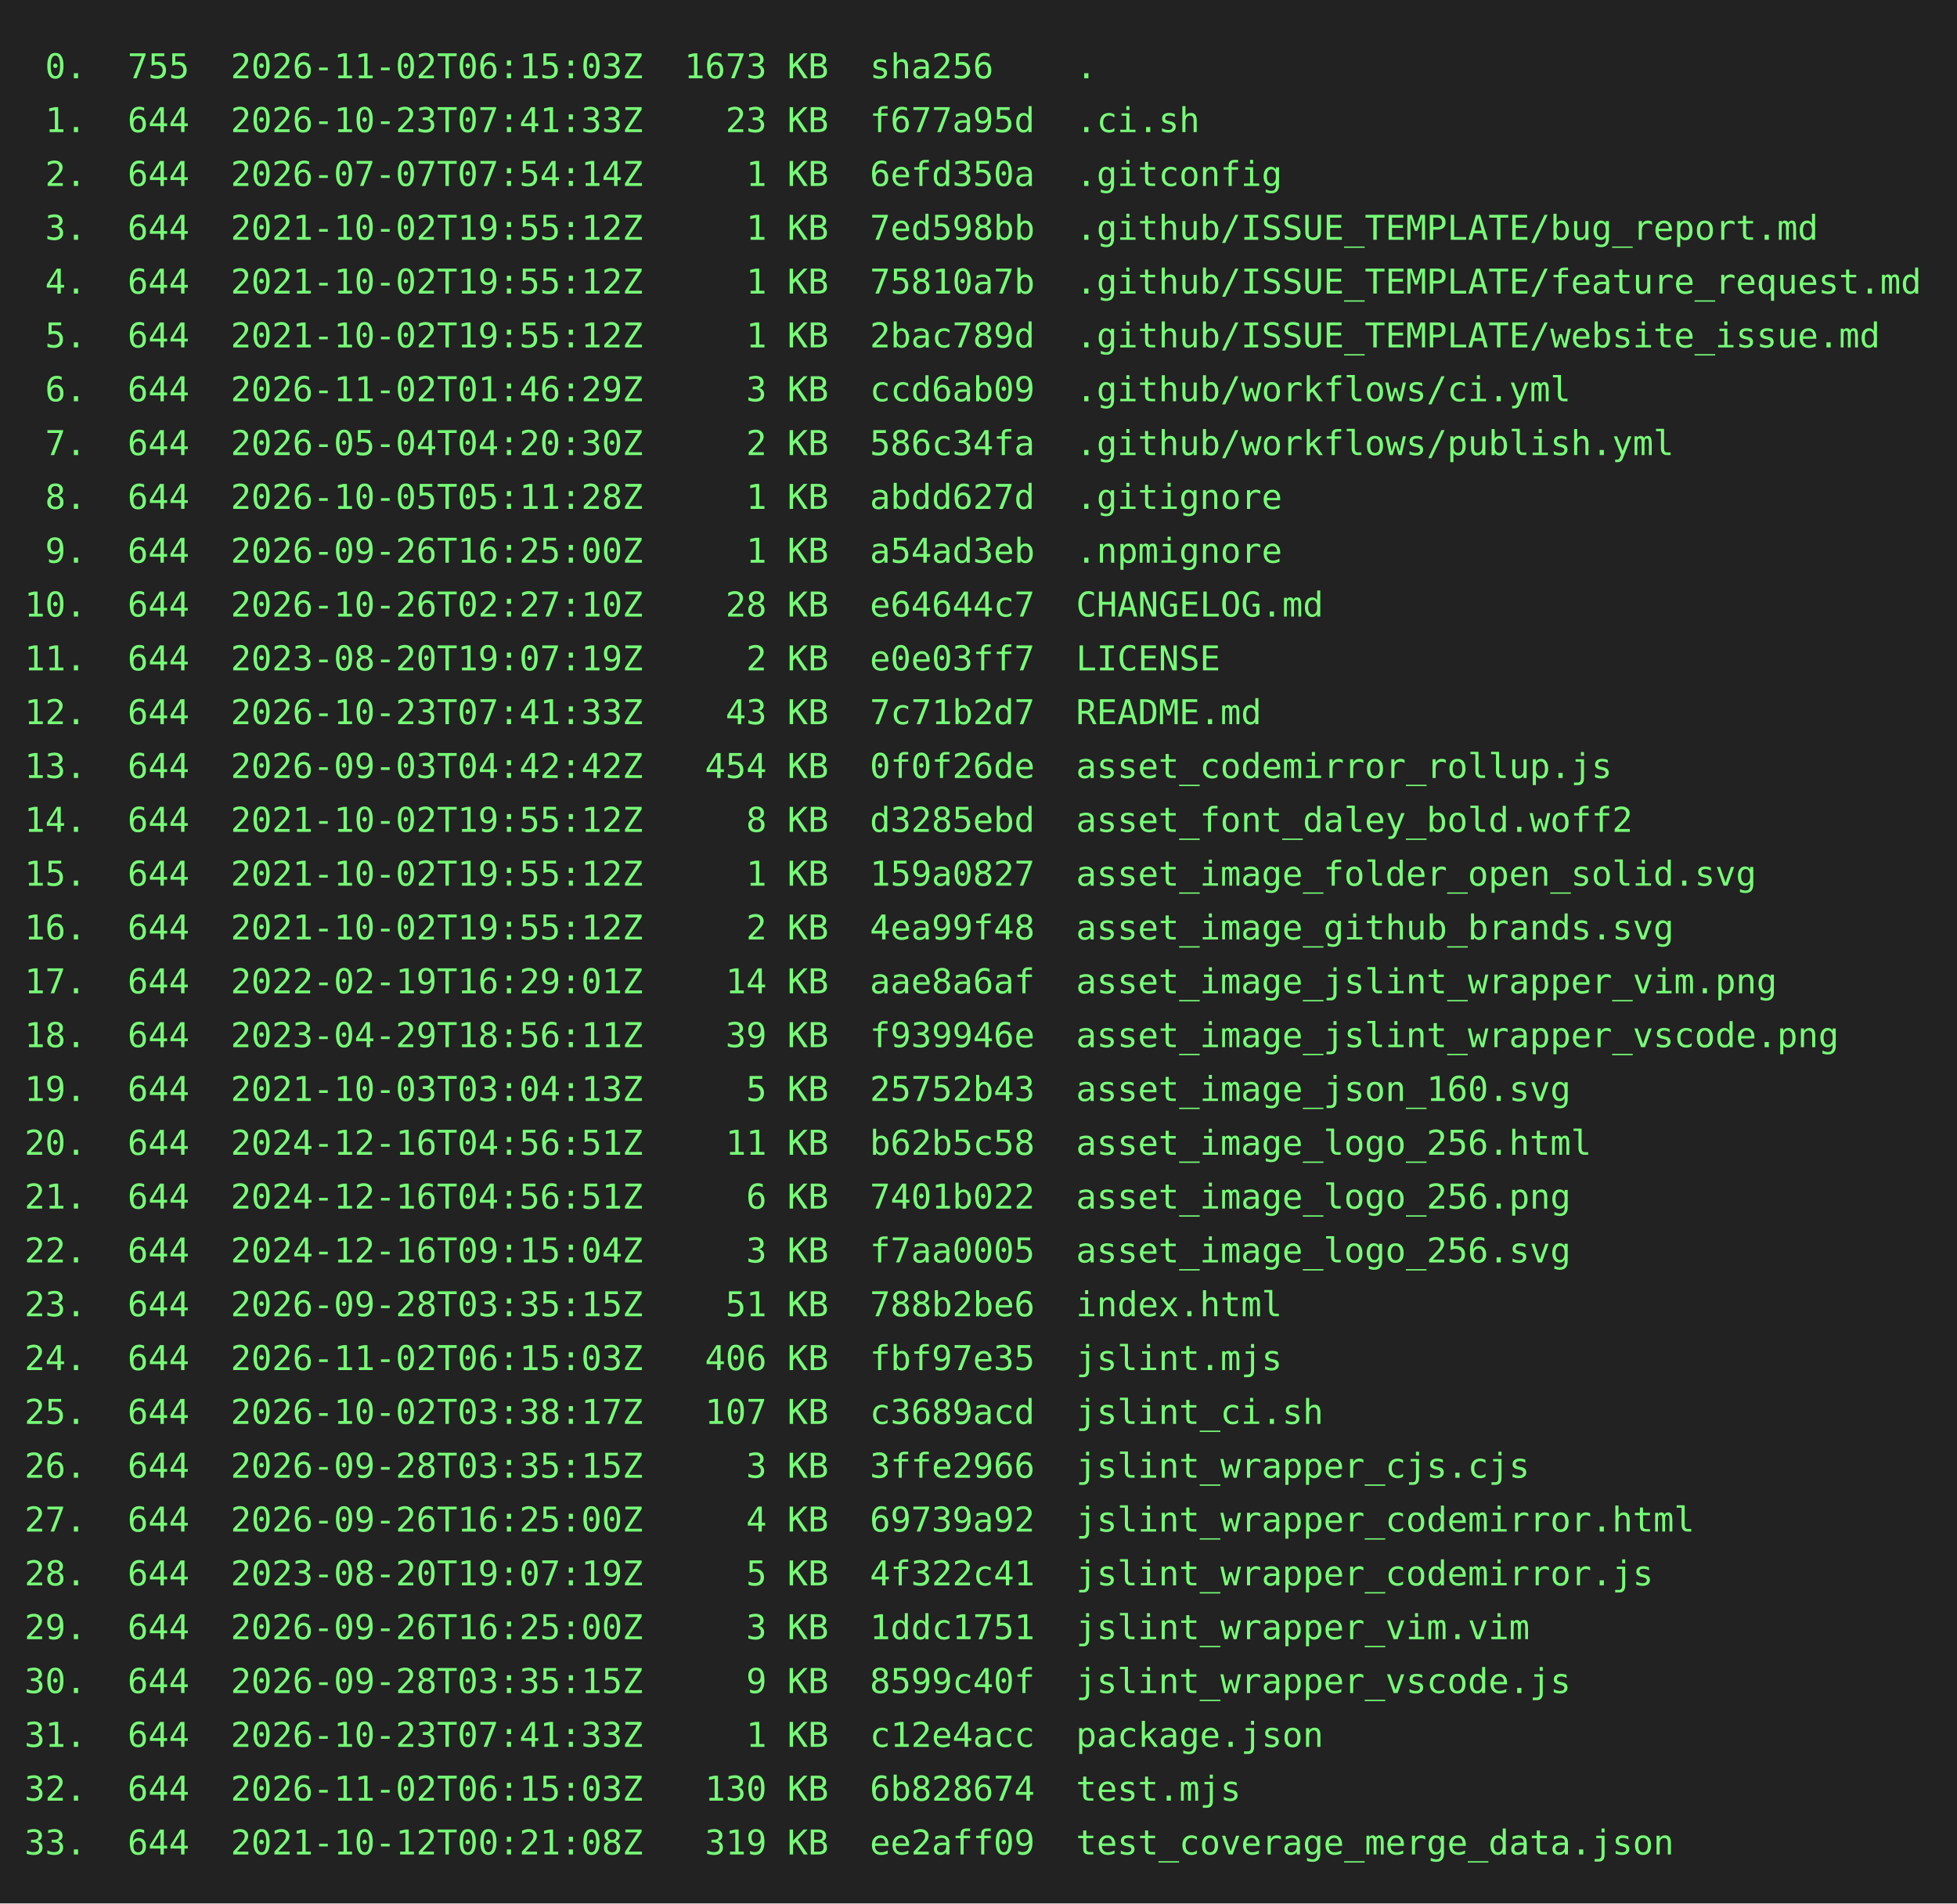
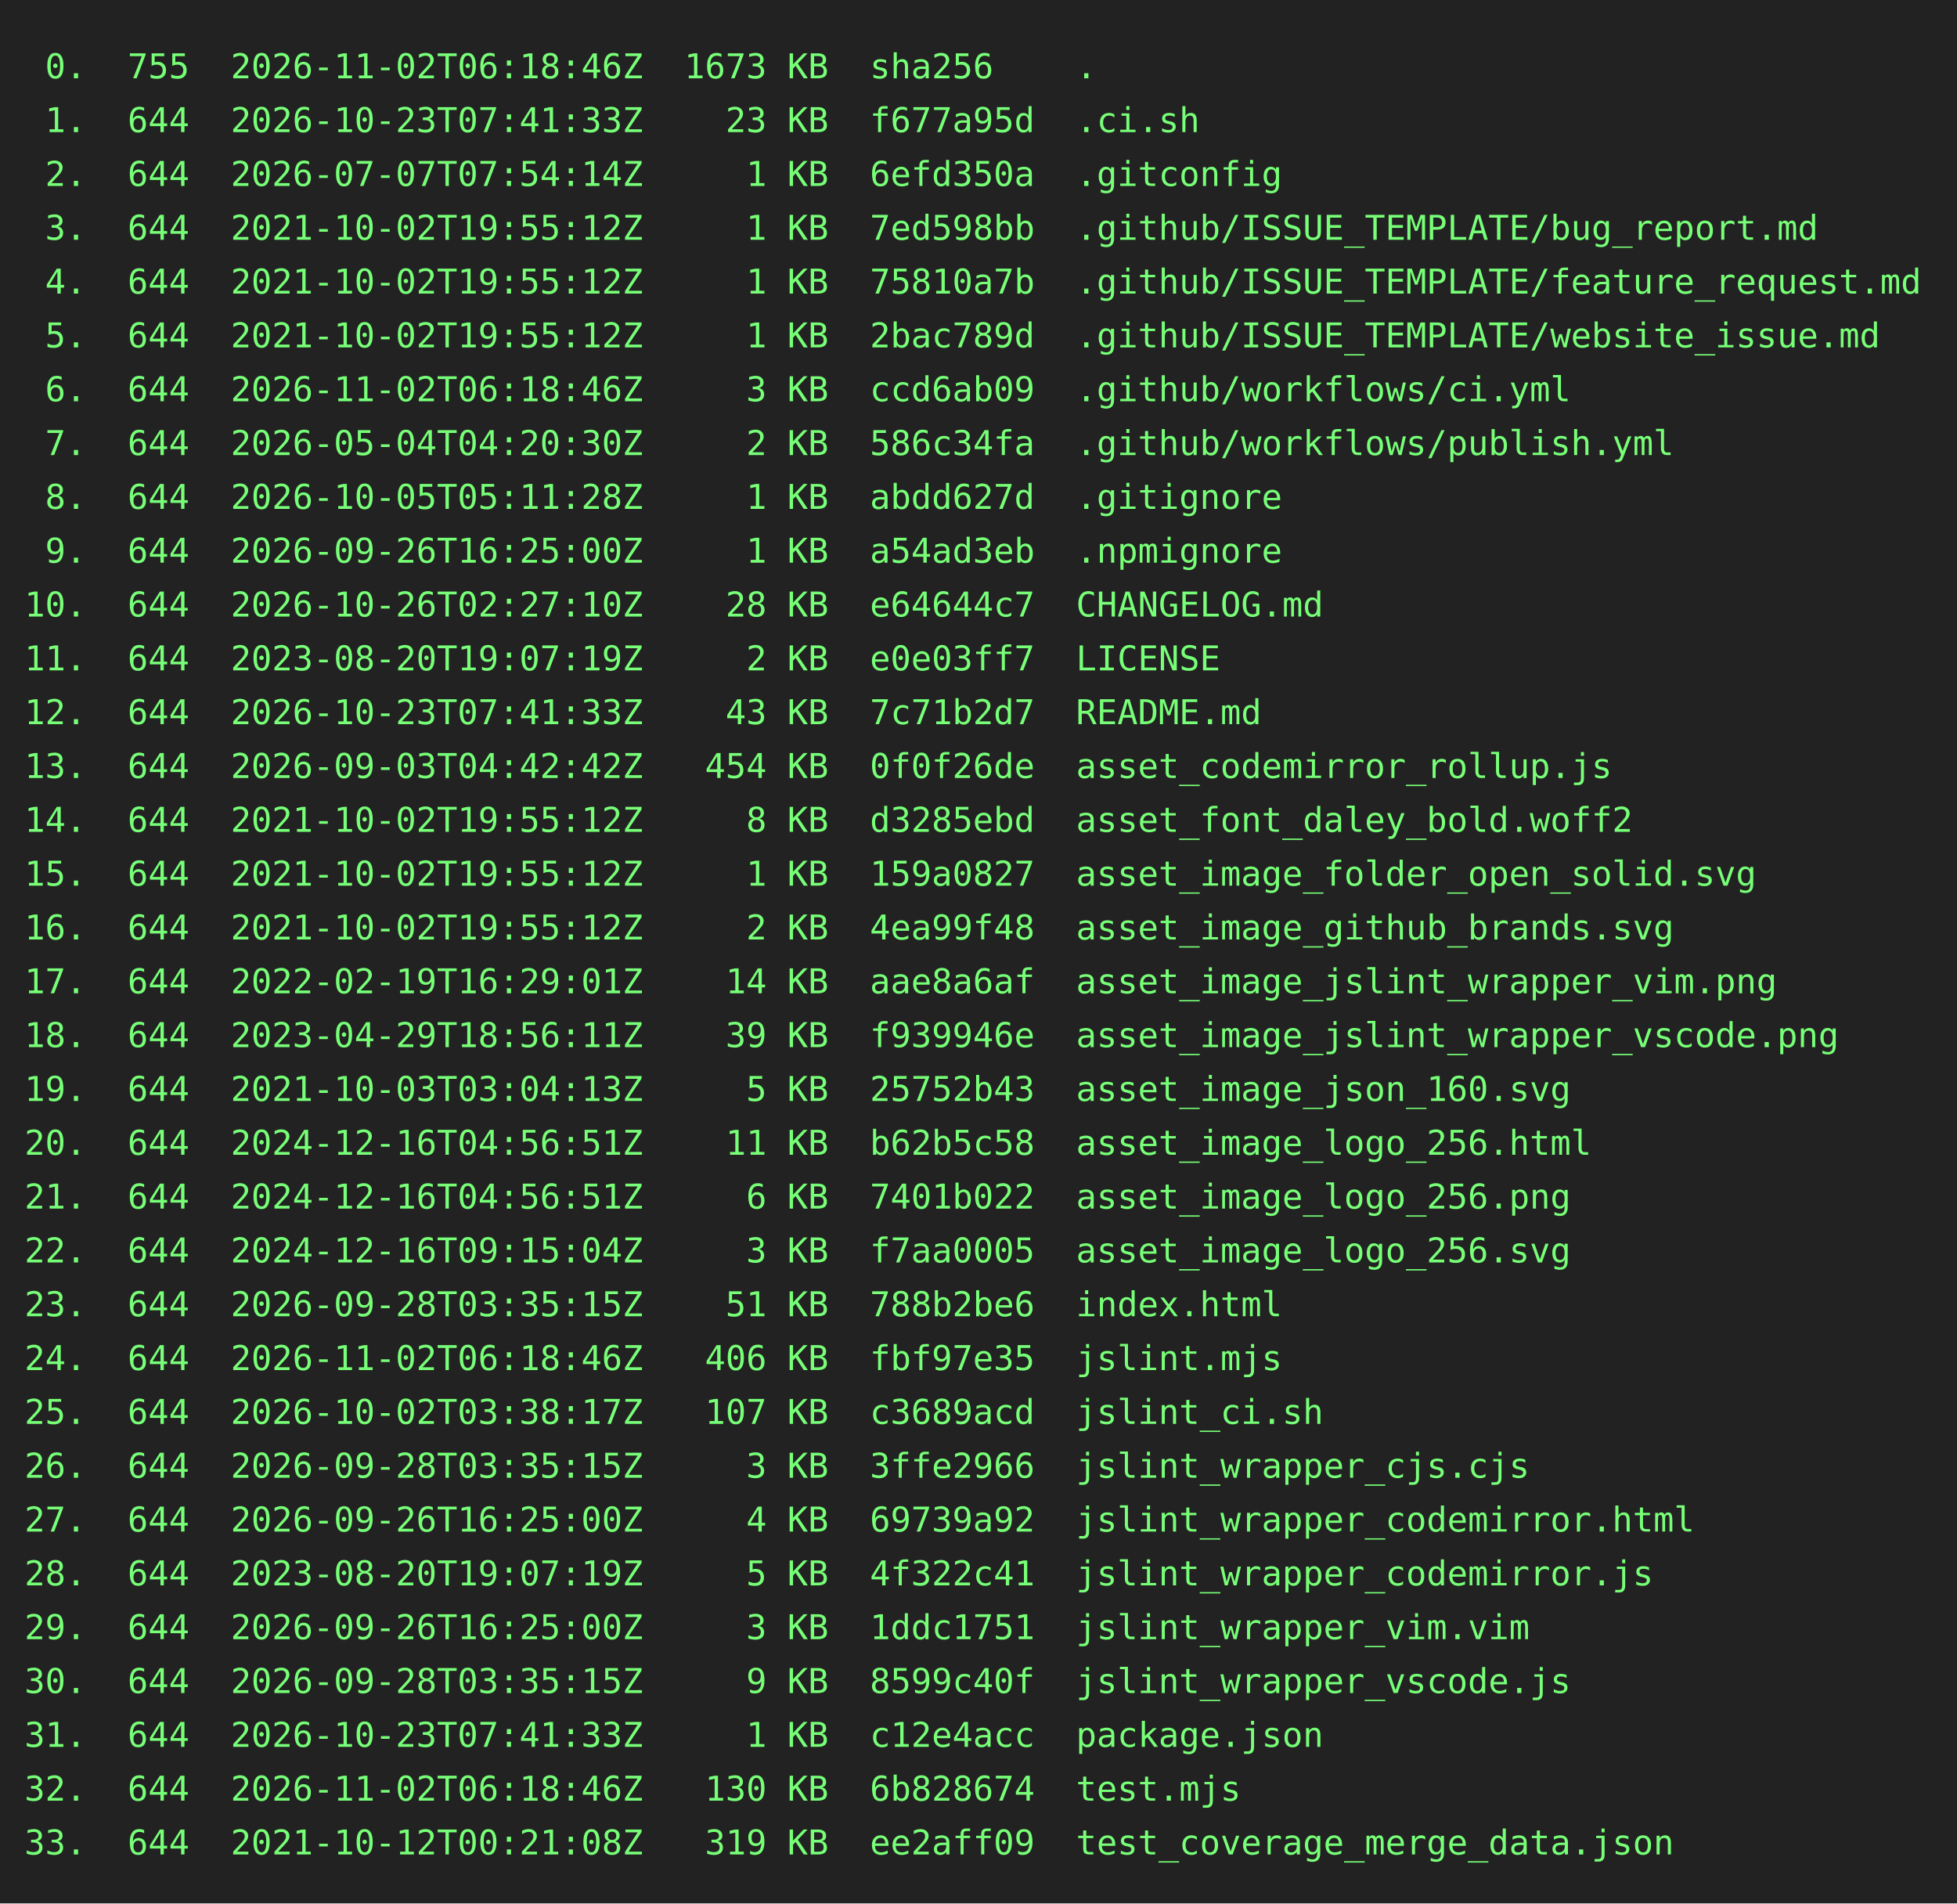
<svg xmlns="http://www.w3.org/2000/svg" height="778" width="800">
  <rect height="778" fill="#222" width="800" />
  <text fill="#7f7" font-family="consolas, menlo, monospace" font-size="14" xml:space="preserve">
-     <tspan lengthAdjust="spacingAndGlyphs" textLength="768" x="10" y="32"> 0.  755  2026-11-02T06:15:03Z  1673 KB  sha256    .                                             </tspan>
+     <tspan lengthAdjust="spacingAndGlyphs" textLength="768" x="10" y="32"> 0.  755  2026-11-02T06:18:46Z  1673 KB  sha256    .                                             </tspan>
    <tspan lengthAdjust="spacingAndGlyphs" textLength="768" x="10" y="54"> 1.  644  2026-10-23T07:41:33Z    23 KB  f677a95d  .ci.sh                                        </tspan>
    <tspan lengthAdjust="spacingAndGlyphs" textLength="768" x="10" y="76"> 2.  644  2026-07-07T07:54:14Z     1 KB  6efd350a  .gitconfig                                    </tspan>
    <tspan lengthAdjust="spacingAndGlyphs" textLength="768" x="10" y="98"> 3.  644  2021-10-02T19:55:12Z     1 KB  7ed598bb  .github/ISSUE_TEMPLATE/bug_report.md          </tspan>
    <tspan lengthAdjust="spacingAndGlyphs" textLength="768" x="10" y="120"> 4.  644  2021-10-02T19:55:12Z     1 KB  75810a7b  .github/ISSUE_TEMPLATE/feature_request.md     </tspan>
    <tspan lengthAdjust="spacingAndGlyphs" textLength="768" x="10" y="142"> 5.  644  2021-10-02T19:55:12Z     1 KB  2bac789d  .github/ISSUE_TEMPLATE/website_issue.md       </tspan>
-     <tspan lengthAdjust="spacingAndGlyphs" textLength="768" x="10" y="164"> 6.  644  2026-11-02T01:46:29Z     3 KB  ccd6ab09  .github/workflows/ci.yml                      </tspan>
+     <tspan lengthAdjust="spacingAndGlyphs" textLength="768" x="10" y="164"> 6.  644  2026-11-02T06:18:46Z     3 KB  ccd6ab09  .github/workflows/ci.yml                      </tspan>
    <tspan lengthAdjust="spacingAndGlyphs" textLength="768" x="10" y="186"> 7.  644  2026-05-04T04:20:30Z     2 KB  586c34fa  .github/workflows/publish.yml                 </tspan>
    <tspan lengthAdjust="spacingAndGlyphs" textLength="768" x="10" y="208"> 8.  644  2026-10-05T05:11:28Z     1 KB  abdd627d  .gitignore                                    </tspan>
    <tspan lengthAdjust="spacingAndGlyphs" textLength="768" x="10" y="230"> 9.  644  2026-09-26T16:25:00Z     1 KB  a54ad3eb  .npmignore                                    </tspan>
    <tspan lengthAdjust="spacingAndGlyphs" textLength="768" x="10" y="252">10.  644  2026-10-26T02:27:10Z    28 KB  e64644c7  CHANGELOG.md                                  </tspan>
    <tspan lengthAdjust="spacingAndGlyphs" textLength="768" x="10" y="274">11.  644  2023-08-20T19:07:19Z     2 KB  e0e03ff7  LICENSE                                       </tspan>
    <tspan lengthAdjust="spacingAndGlyphs" textLength="768" x="10" y="296">12.  644  2026-10-23T07:41:33Z    43 KB  7c71b2d7  README.md                                     </tspan>
    <tspan lengthAdjust="spacingAndGlyphs" textLength="768" x="10" y="318">13.  644  2026-09-03T04:42:42Z   454 KB  0f0f26de  asset_codemirror_rollup.js                    </tspan>
    <tspan lengthAdjust="spacingAndGlyphs" textLength="768" x="10" y="340">14.  644  2021-10-02T19:55:12Z     8 KB  d3285ebd  asset_font_daley_bold.woff2                   </tspan>
    <tspan lengthAdjust="spacingAndGlyphs" textLength="768" x="10" y="362">15.  644  2021-10-02T19:55:12Z     1 KB  159a0827  asset_image_folder_open_solid.svg             </tspan>
    <tspan lengthAdjust="spacingAndGlyphs" textLength="768" x="10" y="384">16.  644  2021-10-02T19:55:12Z     2 KB  4ea99f48  asset_image_github_brands.svg                 </tspan>
    <tspan lengthAdjust="spacingAndGlyphs" textLength="768" x="10" y="406">17.  644  2022-02-19T16:29:01Z    14 KB  aae8a6af  asset_image_jslint_wrapper_vim.png            </tspan>
    <tspan lengthAdjust="spacingAndGlyphs" textLength="768" x="10" y="428">18.  644  2023-04-29T18:56:11Z    39 KB  f939946e  asset_image_jslint_wrapper_vscode.png         </tspan>
    <tspan lengthAdjust="spacingAndGlyphs" textLength="768" x="10" y="450">19.  644  2021-10-03T03:04:13Z     5 KB  25752b43  asset_image_json_160.svg                      </tspan>
    <tspan lengthAdjust="spacingAndGlyphs" textLength="768" x="10" y="472">20.  644  2024-12-16T04:56:51Z    11 KB  b62b5c58  asset_image_logo_256.html                     </tspan>
    <tspan lengthAdjust="spacingAndGlyphs" textLength="768" x="10" y="494">21.  644  2024-12-16T04:56:51Z     6 KB  7401b022  asset_image_logo_256.png                      </tspan>
    <tspan lengthAdjust="spacingAndGlyphs" textLength="768" x="10" y="516">22.  644  2024-12-16T09:15:04Z     3 KB  f7aa0005  asset_image_logo_256.svg                      </tspan>
    <tspan lengthAdjust="spacingAndGlyphs" textLength="768" x="10" y="538">23.  644  2026-09-28T03:35:15Z    51 KB  788b2be6  index.html                                    </tspan>
-     <tspan lengthAdjust="spacingAndGlyphs" textLength="768" x="10" y="560">24.  644  2026-11-02T06:15:03Z   406 KB  fbf97e35  jslint.mjs                                    </tspan>
+     <tspan lengthAdjust="spacingAndGlyphs" textLength="768" x="10" y="560">24.  644  2026-11-02T06:18:46Z   406 KB  fbf97e35  jslint.mjs                                    </tspan>
    <tspan lengthAdjust="spacingAndGlyphs" textLength="768" x="10" y="582">25.  644  2026-10-02T03:38:17Z   107 KB  c3689acd  jslint_ci.sh                                  </tspan>
    <tspan lengthAdjust="spacingAndGlyphs" textLength="768" x="10" y="604">26.  644  2026-09-28T03:35:15Z     3 KB  3ffe2966  jslint_wrapper_cjs.cjs                        </tspan>
    <tspan lengthAdjust="spacingAndGlyphs" textLength="768" x="10" y="626">27.  644  2026-09-26T16:25:00Z     4 KB  69739a92  jslint_wrapper_codemirror.html                </tspan>
    <tspan lengthAdjust="spacingAndGlyphs" textLength="768" x="10" y="648">28.  644  2023-08-20T19:07:19Z     5 KB  4f322c41  jslint_wrapper_codemirror.js                  </tspan>
    <tspan lengthAdjust="spacingAndGlyphs" textLength="768" x="10" y="670">29.  644  2026-09-26T16:25:00Z     3 KB  1ddc1751  jslint_wrapper_vim.vim                        </tspan>
    <tspan lengthAdjust="spacingAndGlyphs" textLength="768" x="10" y="692">30.  644  2026-09-28T03:35:15Z     9 KB  8599c40f  jslint_wrapper_vscode.js                      </tspan>
    <tspan lengthAdjust="spacingAndGlyphs" textLength="768" x="10" y="714">31.  644  2026-10-23T07:41:33Z     1 KB  c12e4acc  package.json                                  </tspan>
-     <tspan lengthAdjust="spacingAndGlyphs" textLength="768" x="10" y="736">32.  644  2026-11-02T06:15:03Z   130 KB  6b828674  test.mjs                                      </tspan>
+     <tspan lengthAdjust="spacingAndGlyphs" textLength="768" x="10" y="736">32.  644  2026-11-02T06:18:46Z   130 KB  6b828674  test.mjs                                      </tspan>
    <tspan lengthAdjust="spacingAndGlyphs" textLength="768" x="10" y="758">33.  644  2021-10-12T00:21:08Z   319 KB  ee2aff09  test_coverage_merge_data.json                 </tspan>
  </text>
</svg>
